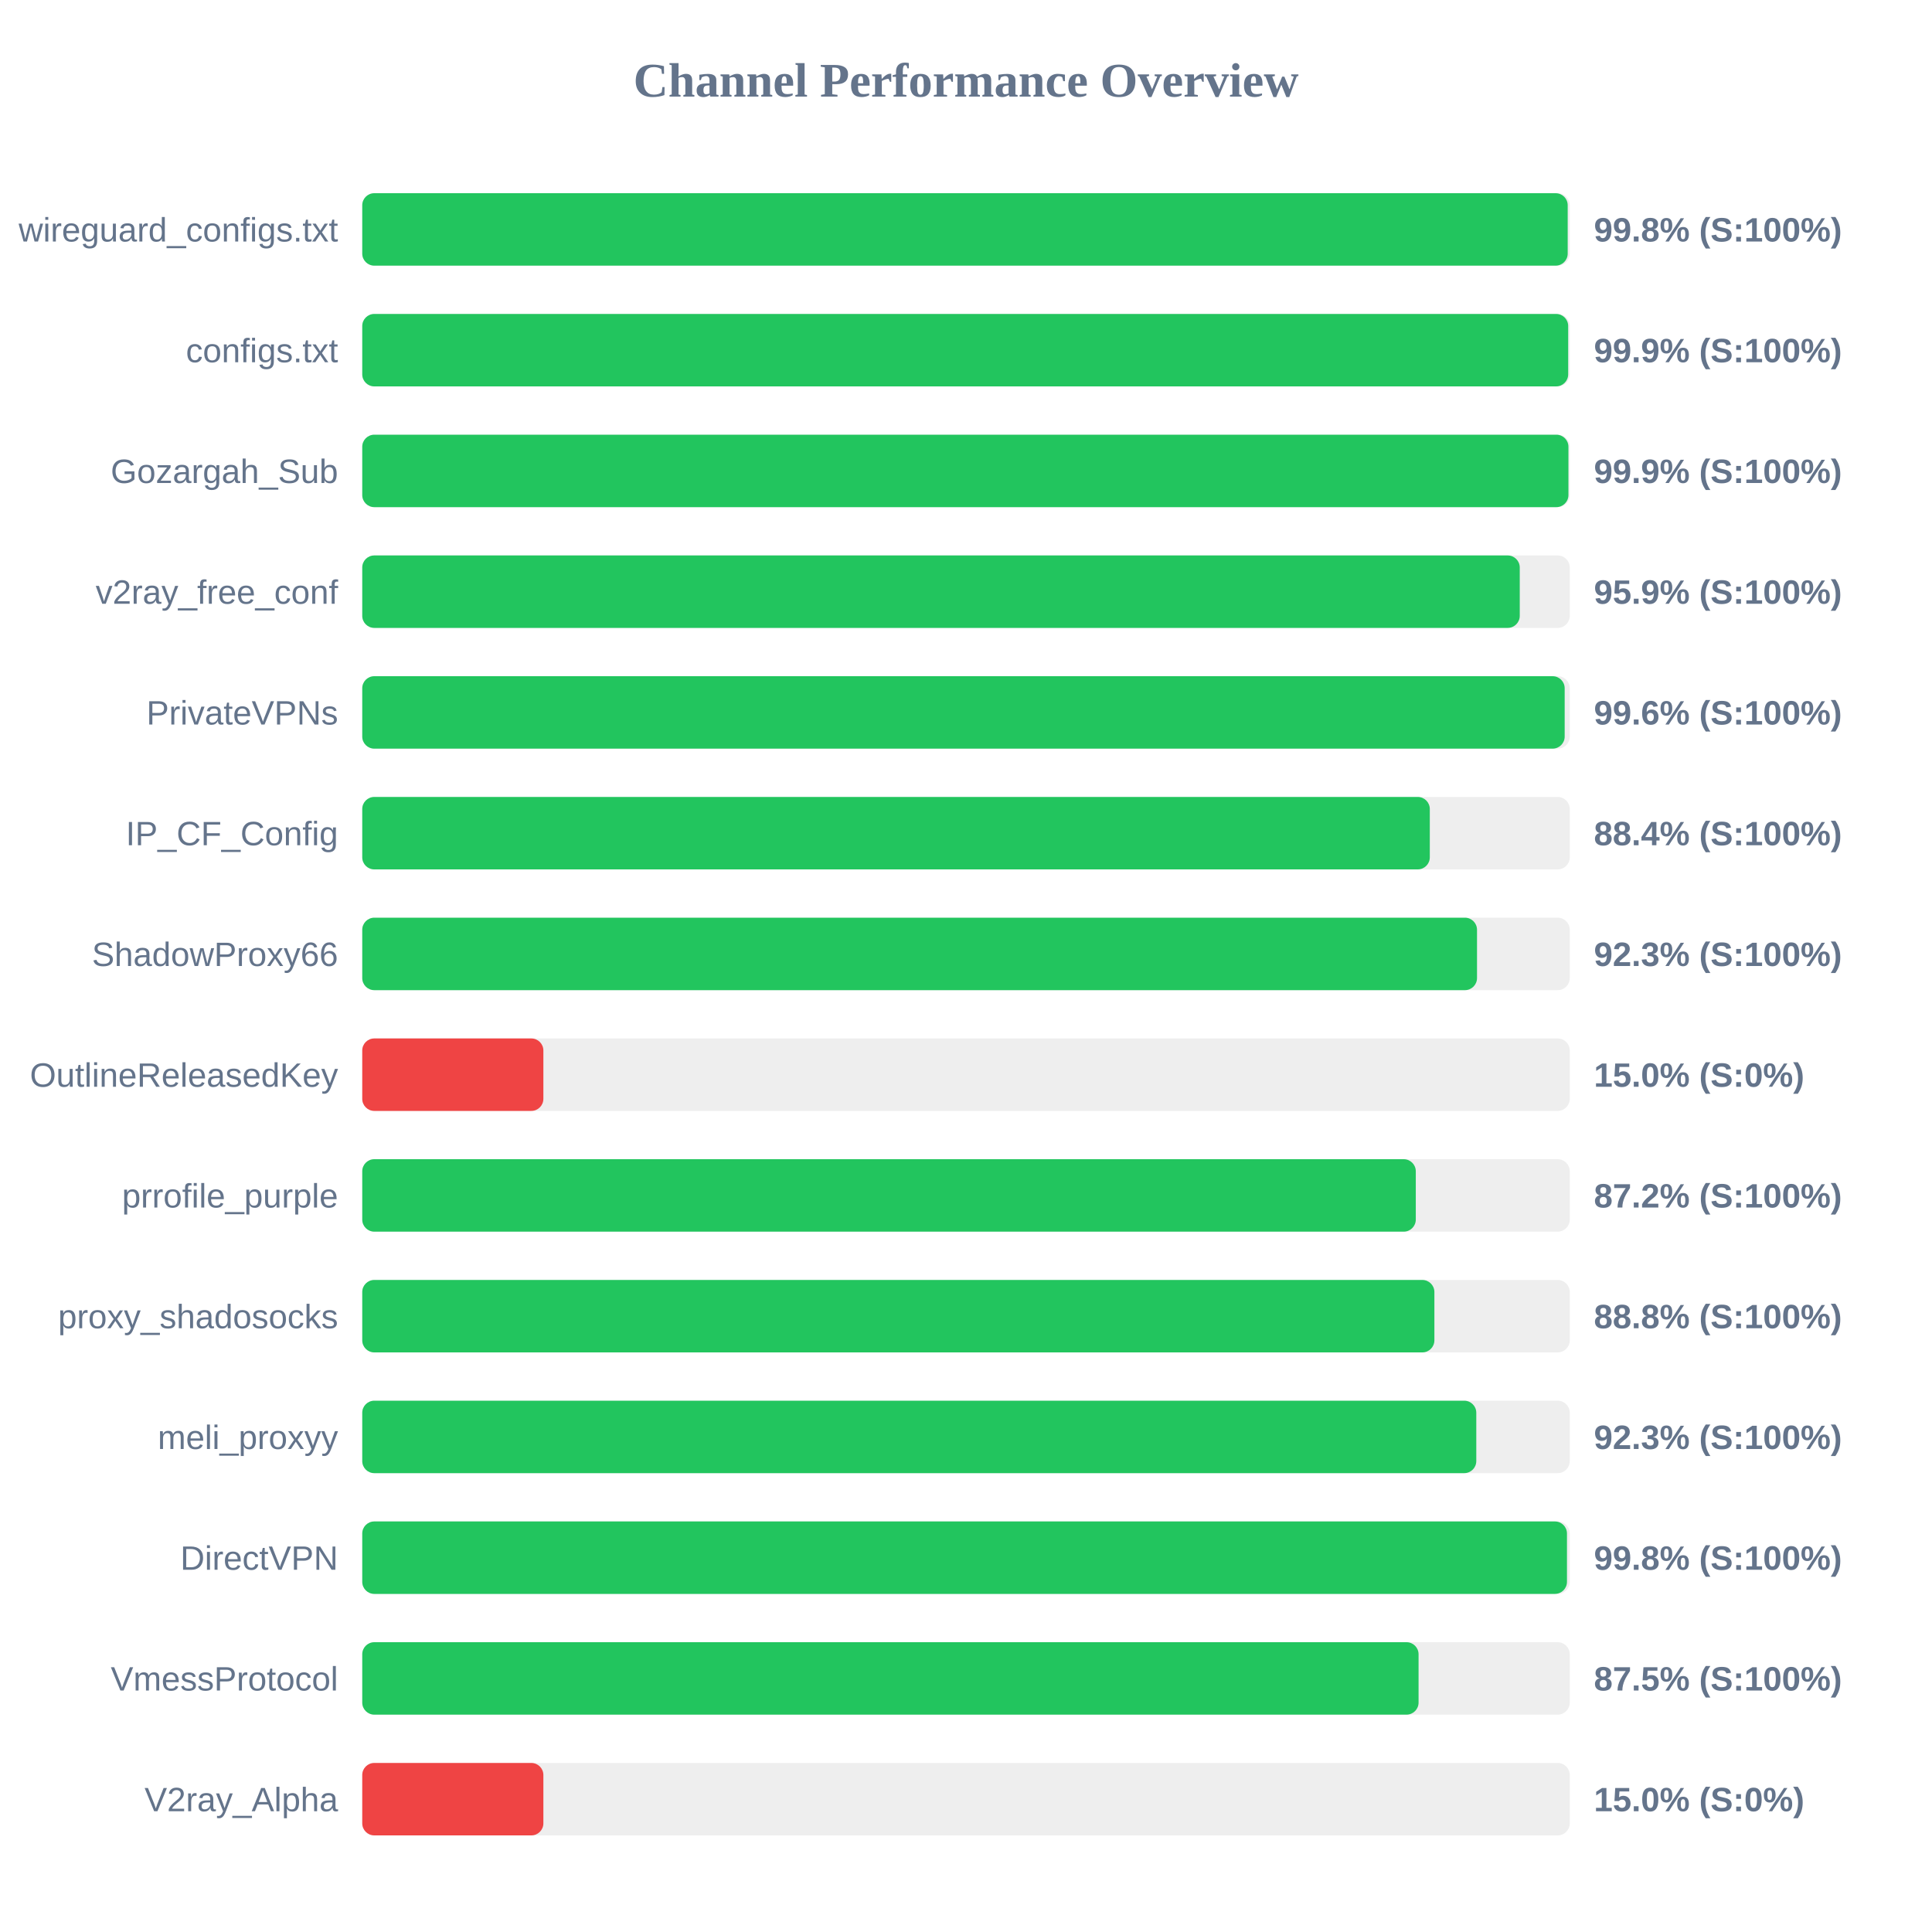
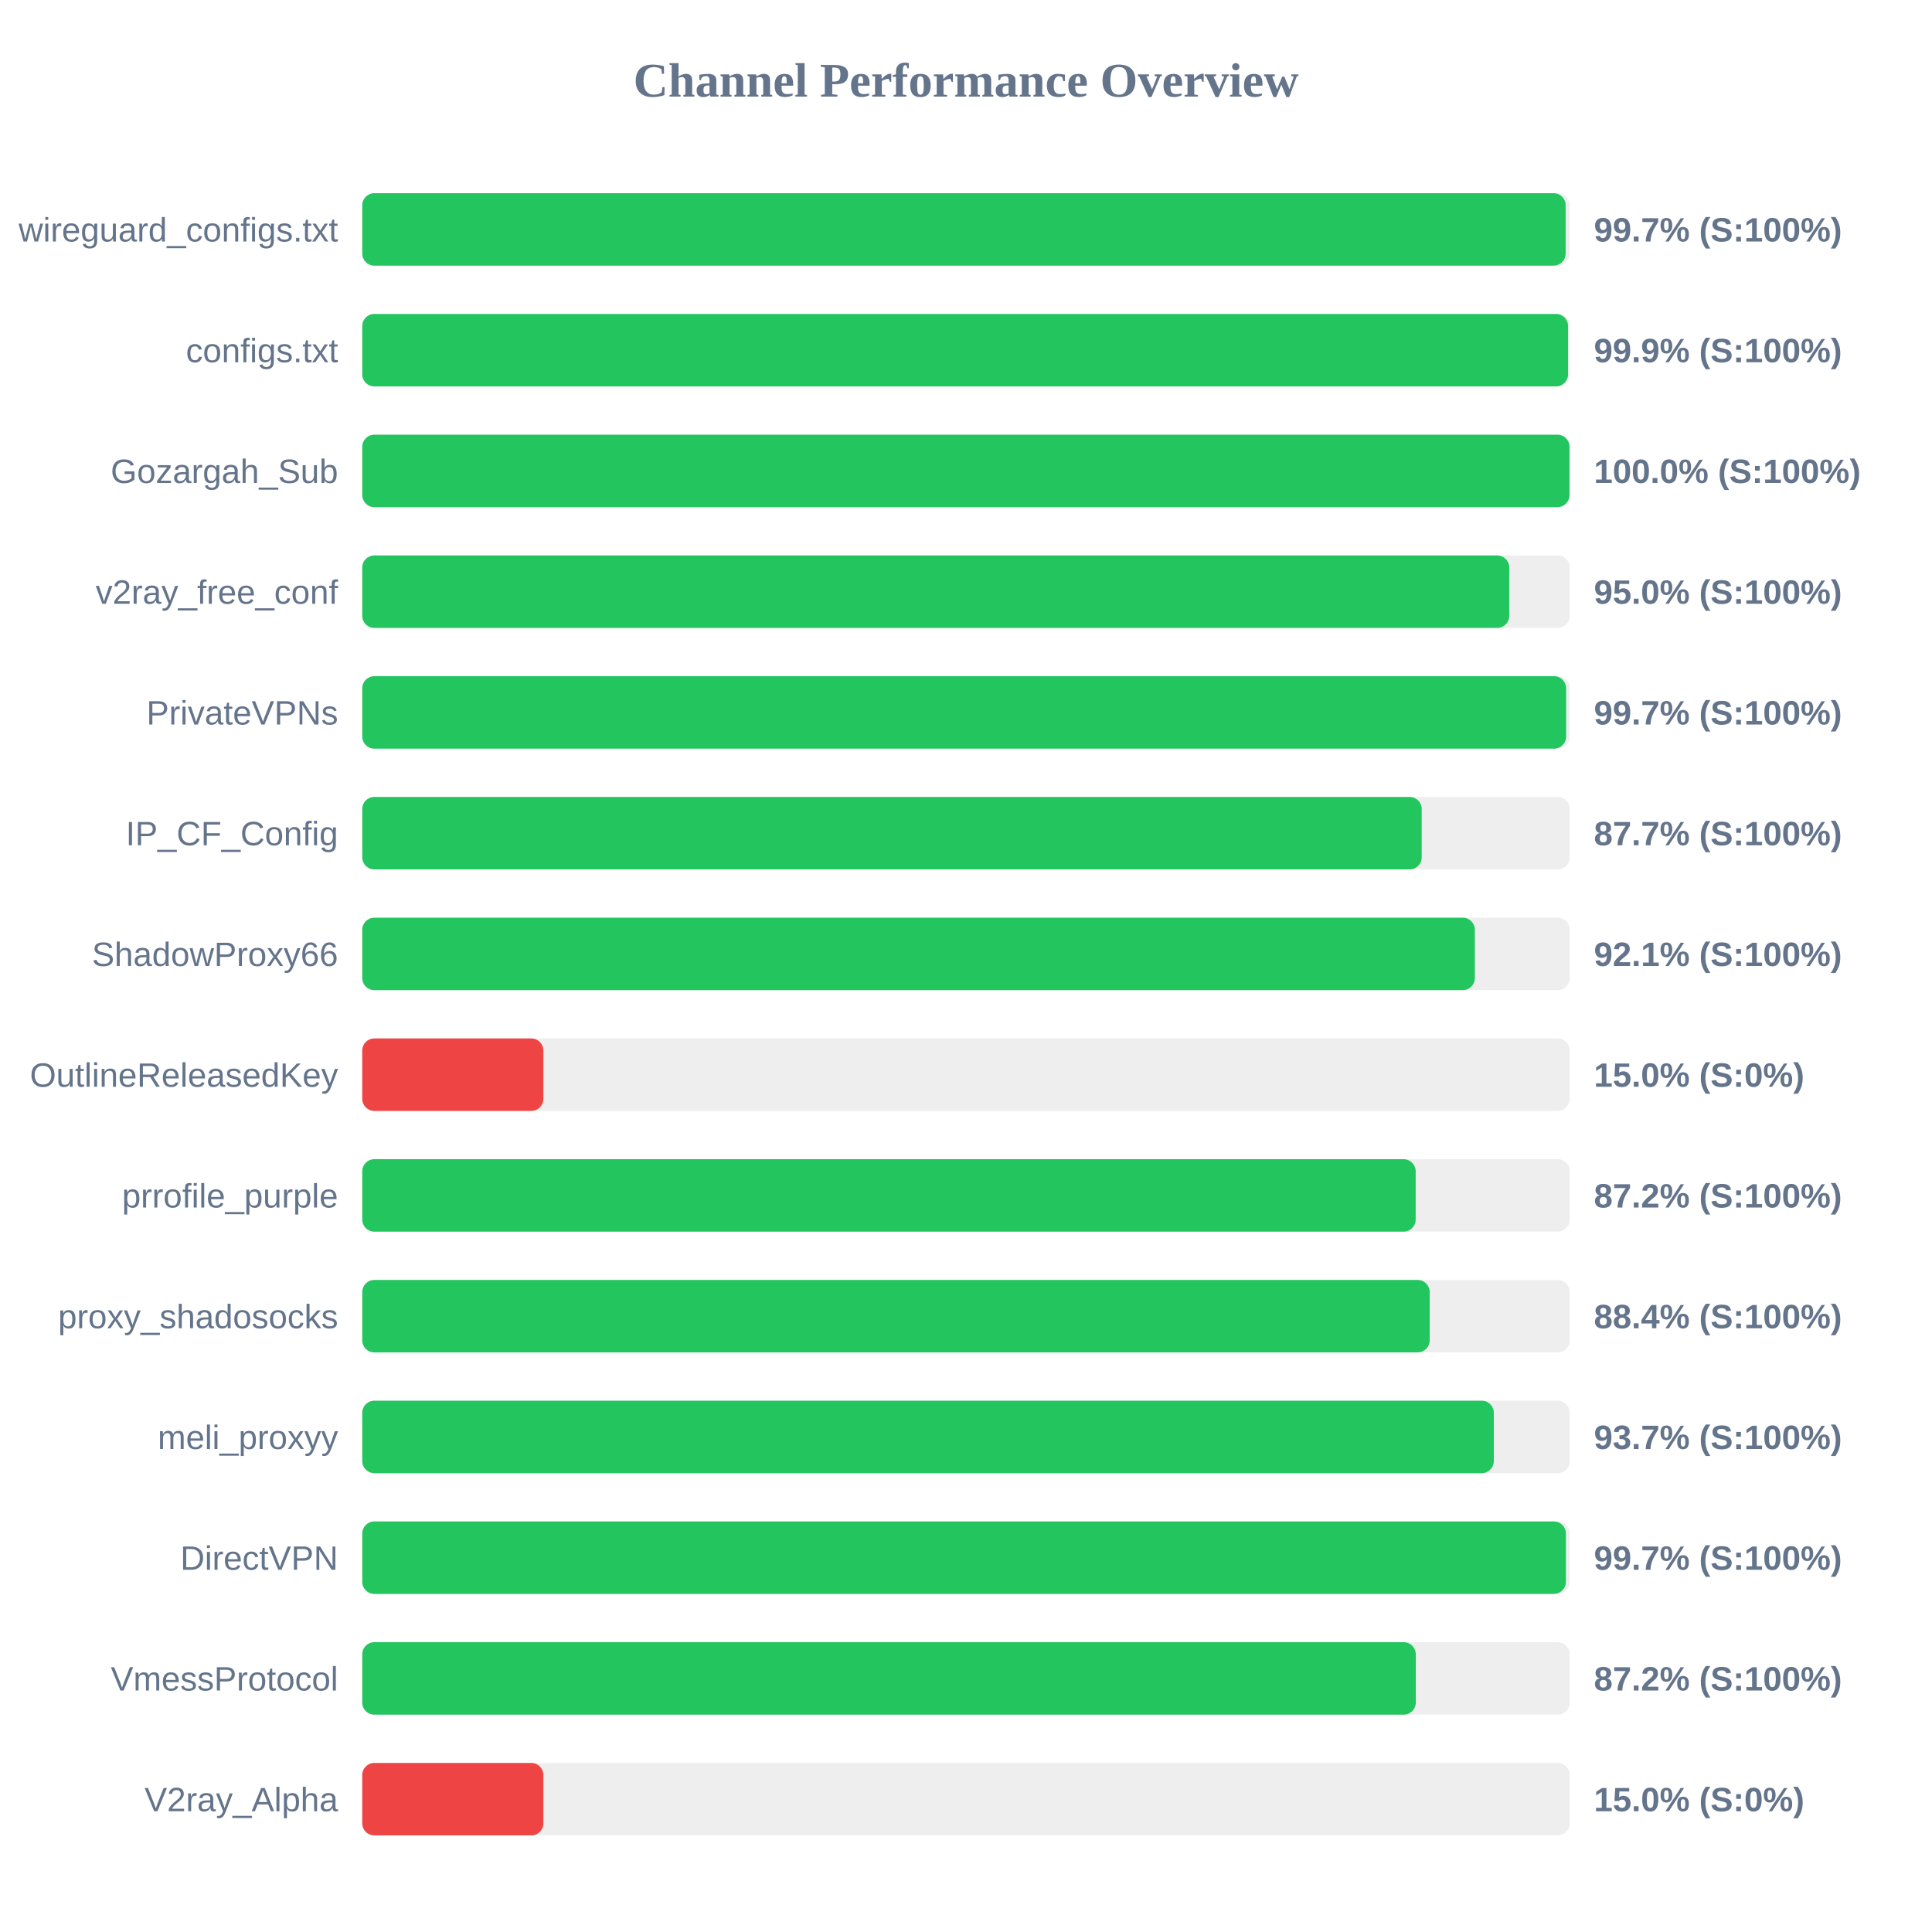
<svg xmlns="http://www.w3.org/2000/svg" width="800" height="800" version="1.1">
  <style>
        .row { font: 14px Arial; fill: #64748b; }
        .score { font: bold 14px Arial; fill: #64748b; }
    </style>
  <text x="400" y="40" text-anchor="middle" font-size="20px" font-weight="bold" fill="#64748b">Channel Performance Overview</text>
  <rect x="150" y="80" width="500" height="30" fill="#eee" rx="5" />
-   <rect x="150" y="80" width="499.15" height="30" fill="#22c55e" rx="5" />
+   <rect x="150" y="80" width="498.3" height="30" fill="#22c55e" rx="5" />
  <text x="140" y="100" text-anchor="end" class="row">wireguard_configs.txt</text>
-   <text x="660" y="100" text-anchor="start" class="score">99.8% (S:100%)</text>
+   <text x="660" y="100" text-anchor="start" class="score">99.7% (S:100%)</text>
  <rect x="150" y="130" width="500" height="30" fill="#eee" rx="5" />
-   <rect x="150" y="130" width="499.35" height="30" fill="#22c55e" rx="5" />
+   <rect x="150" y="130" width="499.3" height="30" fill="#22c55e" rx="5" />
  <text x="140" y="150" text-anchor="end" class="row">configs.txt</text>
  <text x="660" y="150" text-anchor="start" class="score">99.9% (S:100%)</text>
  <rect x="150" y="180" width="500" height="30" fill="#eee" rx="5" />
-   <rect x="150" y="180" width="499.45" height="30" fill="#22c55e" rx="5" />
+   <rect x="150" y="180" width="499.9" height="30" fill="#22c55e" rx="5" />
  <text x="140" y="200" text-anchor="end" class="row">Gozargah_Sub</text>
-   <text x="660" y="200" text-anchor="start" class="score">99.9% (S:100%)</text>
+   <text x="660" y="200" text-anchor="start" class="score">100.0% (S:100%)</text>
  <rect x="150" y="230" width="500" height="30" fill="#eee" rx="5" />
-   <rect x="150" y="230" width="479.3" height="30" fill="#22c55e" rx="5" />
+   <rect x="150" y="230" width="474.95" height="30" fill="#22c55e" rx="5" />
  <text x="140" y="250" text-anchor="end" class="row">v2ray_free_conf</text>
-   <text x="660" y="250" text-anchor="start" class="score">95.9% (S:100%)</text>
+   <text x="660" y="250" text-anchor="start" class="score">95.0% (S:100%)</text>
  <rect x="150" y="280" width="500" height="30" fill="#eee" rx="5" />
-   <rect x="150" y="280" width="497.9" height="30" fill="#22c55e" rx="5" />
+   <rect x="150" y="280" width="498.5" height="30" fill="#22c55e" rx="5" />
  <text x="140" y="300" text-anchor="end" class="row">PrivateVPNs</text>
-   <text x="660" y="300" text-anchor="start" class="score">99.6% (S:100%)</text>
+   <text x="660" y="300" text-anchor="start" class="score">99.7% (S:100%)</text>
  <rect x="150" y="330" width="500" height="30" fill="#eee" rx="5" />
-   <rect x="150" y="330" width="442.05" height="30" fill="#22c55e" rx="5" />
+   <rect x="150" y="330" width="438.7" height="30" fill="#22c55e" rx="5" />
  <text x="140" y="350" text-anchor="end" class="row">IP_CF_Config</text>
-   <text x="660" y="350" text-anchor="start" class="score">88.4% (S:100%)</text>
+   <text x="660" y="350" text-anchor="start" class="score">87.7% (S:100%)</text>
  <rect x="150" y="380" width="500" height="30" fill="#eee" rx="5" />
-   <rect x="150" y="380" width="461.6" height="30" fill="#22c55e" rx="5" />
+   <rect x="150" y="380" width="460.7" height="30" fill="#22c55e" rx="5" />
  <text x="140" y="400" text-anchor="end" class="row">ShadowProxy66</text>
-   <text x="660" y="400" text-anchor="start" class="score">92.3% (S:100%)</text>
+   <text x="660" y="400" text-anchor="start" class="score">92.1% (S:100%)</text>
  <rect x="150" y="430" width="500" height="30" fill="#eee" rx="5" />
  <rect x="150" y="430" width="75.0" height="30" fill="#ef4444" rx="5" />
  <text x="140" y="450" text-anchor="end" class="row">OutlineReleasedKey</text>
  <text x="660" y="450" text-anchor="start" class="score">15.0% (S:0%)</text>
  <rect x="150" y="480" width="500" height="30" fill="#eee" rx="5" />
-   <rect x="150" y="480" width="436.25" height="30" fill="#22c55e" rx="5" />
+   <rect x="150" y="480" width="436.2" height="30" fill="#22c55e" rx="5" />
  <text x="140" y="500" text-anchor="end" class="row">prrofile_purple</text>
  <text x="660" y="500" text-anchor="start" class="score">87.2% (S:100%)</text>
  <rect x="150" y="530" width="500" height="30" fill="#eee" rx="5" />
-   <rect x="150" y="530" width="443.95" height="30" fill="#22c55e" rx="5" />
+   <rect x="150" y="530" width="442.0" height="30" fill="#22c55e" rx="5" />
  <text x="140" y="550" text-anchor="end" class="row">proxy_shadosocks</text>
-   <text x="660" y="550" text-anchor="start" class="score">88.8% (S:100%)</text>
+   <text x="660" y="550" text-anchor="start" class="score">88.4% (S:100%)</text>
  <rect x="150" y="580" width="500" height="30" fill="#eee" rx="5" />
-   <rect x="150" y="580" width="461.3" height="30" fill="#22c55e" rx="5" />
+   <rect x="150" y="580" width="468.55" height="30" fill="#22c55e" rx="5" />
  <text x="140" y="600" text-anchor="end" class="row">meli_proxyy</text>
-   <text x="660" y="600" text-anchor="start" class="score">92.3% (S:100%)</text>
+   <text x="660" y="600" text-anchor="start" class="score">93.7% (S:100%)</text>
  <rect x="150" y="630" width="500" height="30" fill="#eee" rx="5" />
-   <rect x="150" y="630" width="498.85" height="30" fill="#22c55e" rx="5" />
+   <rect x="150" y="630" width="498.4" height="30" fill="#22c55e" rx="5" />
  <text x="140" y="650" text-anchor="end" class="row">DirectVPN</text>
-   <text x="660" y="650" text-anchor="start" class="score">99.8% (S:100%)</text>
+   <text x="660" y="650" text-anchor="start" class="score">99.7% (S:100%)</text>
  <rect x="150" y="680" width="500" height="30" fill="#eee" rx="5" />
-   <rect x="150" y="680" width="437.4" height="30" fill="#22c55e" rx="5" />
+   <rect x="150" y="680" width="436.25" height="30" fill="#22c55e" rx="5" />
  <text x="140" y="700" text-anchor="end" class="row">VmessProtocol</text>
-   <text x="660" y="700" text-anchor="start" class="score">87.5% (S:100%)</text>
+   <text x="660" y="700" text-anchor="start" class="score">87.2% (S:100%)</text>
  <rect x="150" y="730" width="500" height="30" fill="#eee" rx="5" />
  <rect x="150" y="730" width="75.0" height="30" fill="#ef4444" rx="5" />
  <text x="140" y="750" text-anchor="end" class="row">V2ray_Alpha</text>
  <text x="660" y="750" text-anchor="start" class="score">15.0% (S:0%)</text>
</svg>
